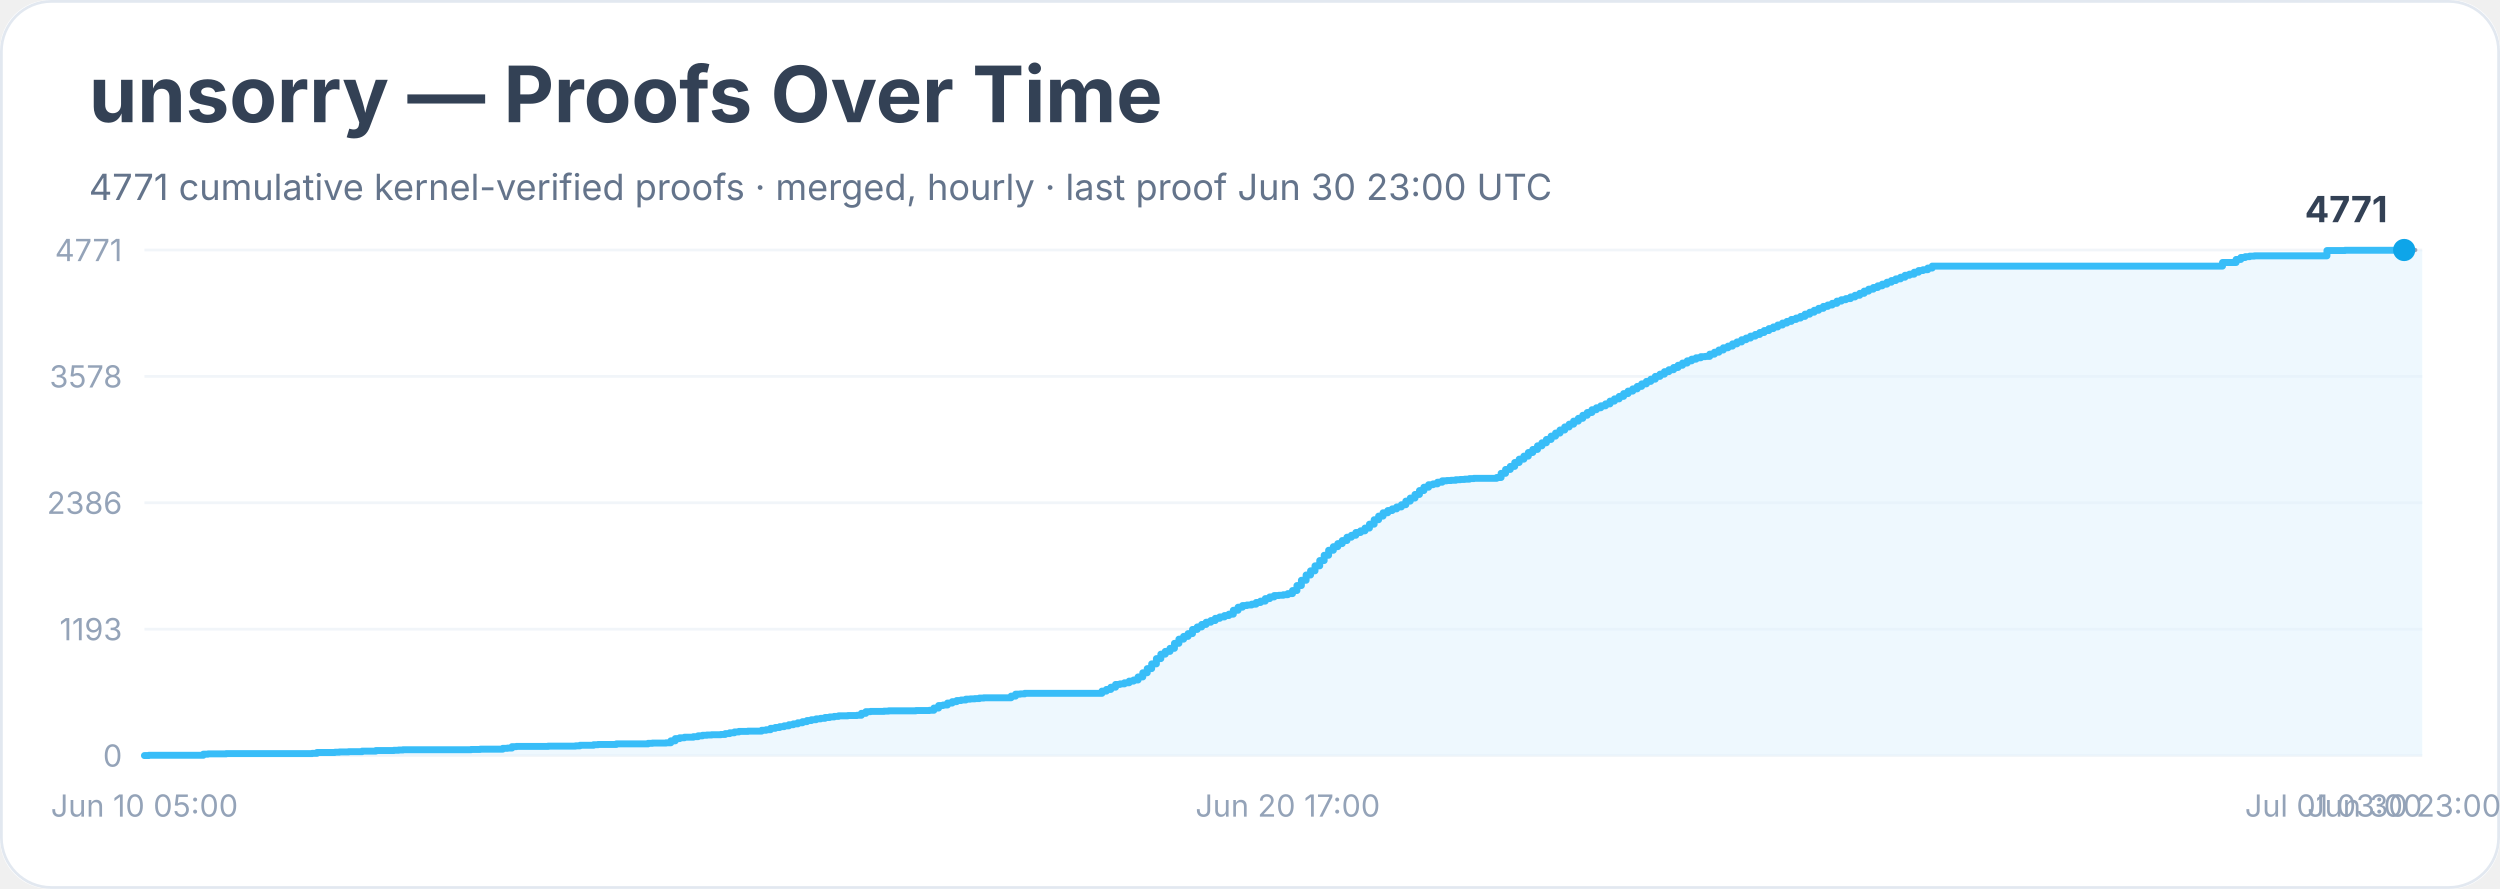
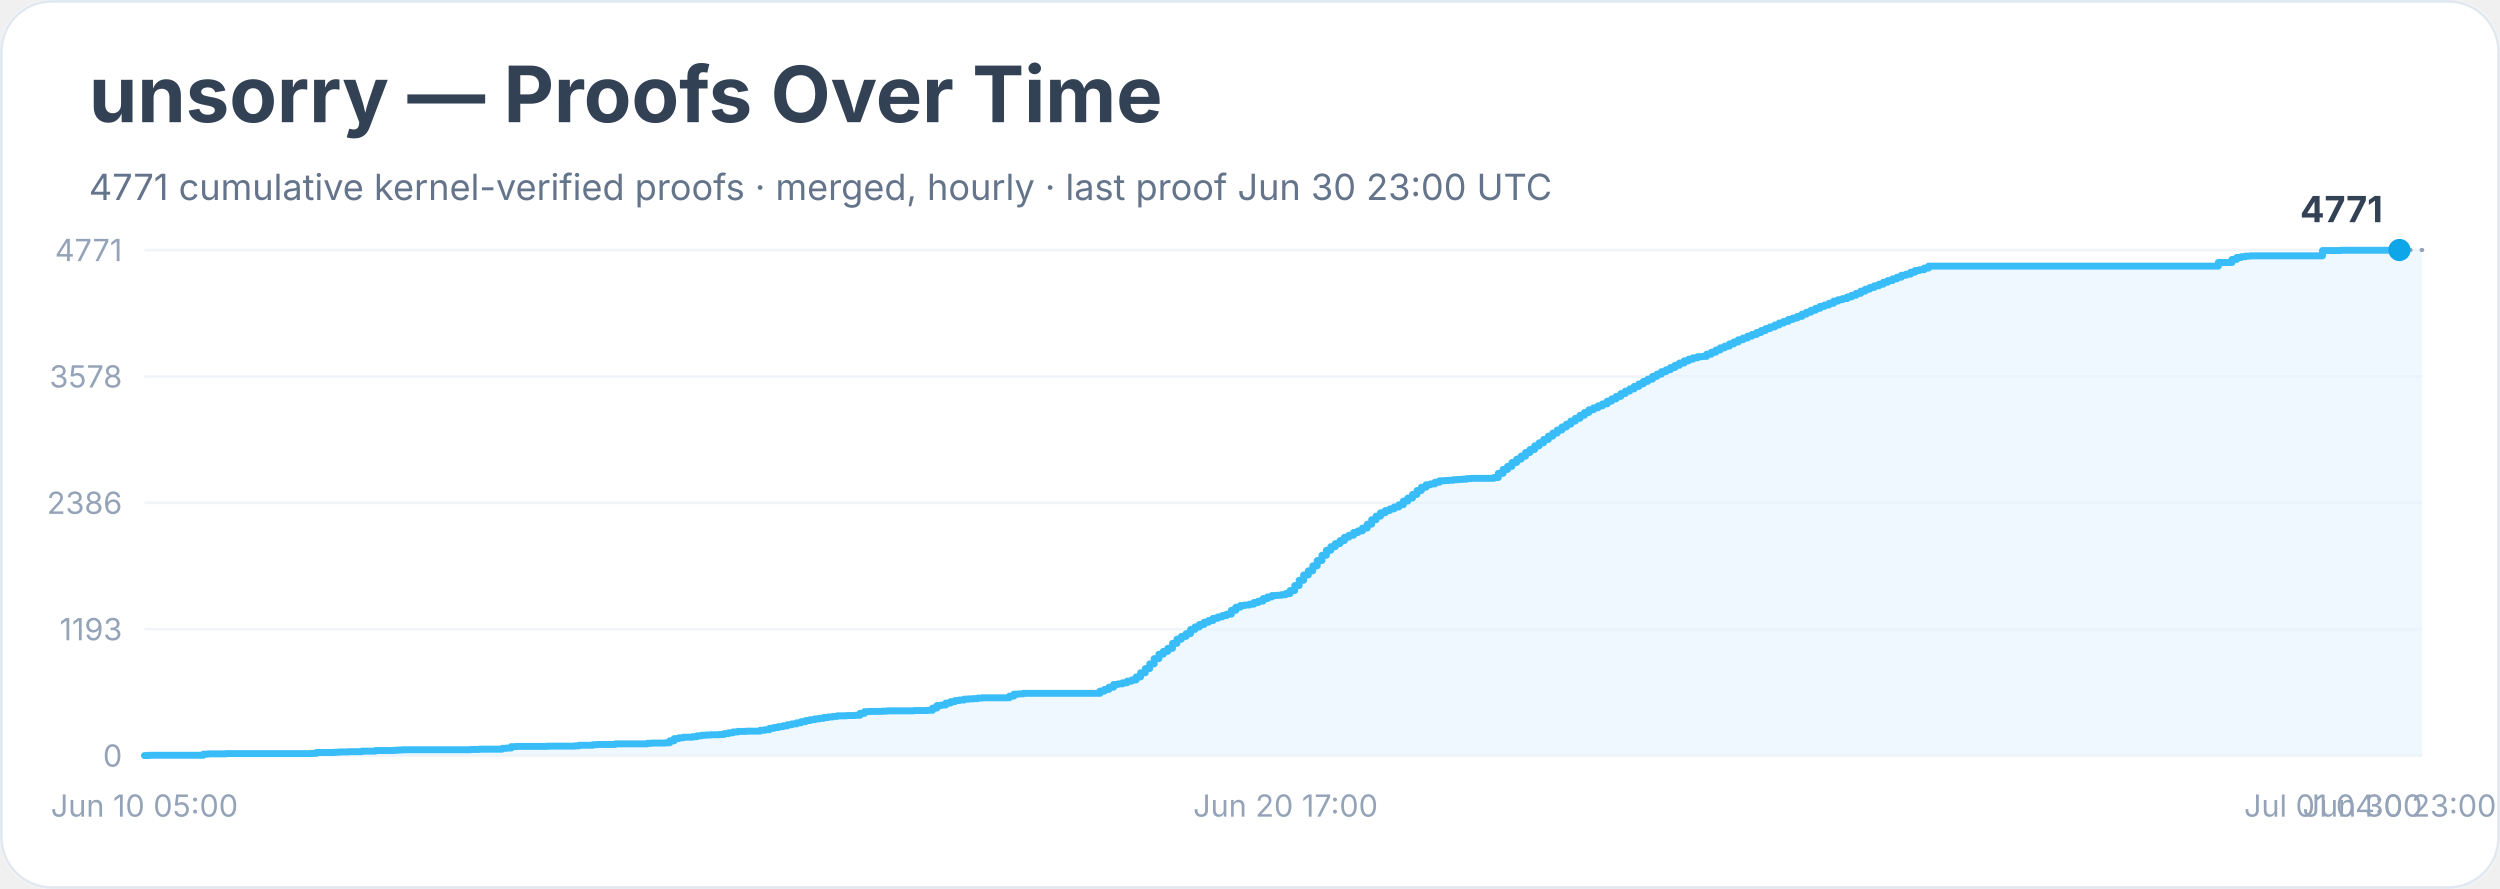
<svg xmlns="http://www.w3.org/2000/svg" width="900" height="320" viewBox="0 0 900 320" role="img" aria-labelledby="title desc">
  <rect width="900" height="100%" rx="18" fill="#ffffff" />
  <rect x="0.5" y="0.5" width="899" height="319" rx="18" fill="none" stroke="#e2e8f0" />
  <text x="32" y="44" font-family="Inter, system-ui, sans-serif" font-size="28" font-weight="700" fill="#334155">unsorry — Proofs Over Time</text>
  <text x="32" y="72" font-family="Inter, system-ui, sans-serif" font-size="13" fill="#64748b">4771 cumulative kernel-verified proofs · merged, hourly · last proof Jun 30 23:00 UTC</text>
  <line x1="52" y1="272.0" x2="872" y2="272.0" stroke="#f1f5f9" />
  <text x="44" y="276.0" text-anchor="end" font-family="Inter, system-ui, sans-serif" font-size="11" fill="#94a3b8">0</text>
  <line x1="52" y1="226.5" x2="872" y2="226.5" stroke="#f1f5f9" />
  <text x="44" y="230.5" text-anchor="end" font-family="Inter, system-ui, sans-serif" font-size="11" fill="#94a3b8">1193</text>
  <line x1="52" y1="181.0" x2="872" y2="181.0" stroke="#f1f5f9" />
  <text x="44" y="185.0" text-anchor="end" font-family="Inter, system-ui, sans-serif" font-size="11" fill="#94a3b8">2386</text>
  <line x1="52" y1="135.5" x2="872" y2="135.5" stroke="#f1f5f9" />
  <text x="44" y="139.5" text-anchor="end" font-family="Inter, system-ui, sans-serif" font-size="11" fill="#94a3b8">3578</text>
  <line x1="52" y1="90.0" x2="872" y2="90.0" stroke="#f1f5f9" />
  <text x="44" y="94.0" text-anchor="end" font-family="Inter, system-ui, sans-serif" font-size="11" fill="#94a3b8">4771</text>
-   <polygon points="52.0,272.0 52.0,272.0 53.6,272.0 53.6,271.9 73.2,271.9 73.2,271.5 74.9,271.5 74.9,271.4 76.5,271.4 76.5,271.4 81.4,271.4 81.4,271.3 91.2,271.3 91.2,271.3 112.4,271.3 112.4,271.2 114.1,271.2 114.1,270.9 115.7,270.9 115.7,270.9 120.6,270.9 120.6,270.8 122.2,270.8 122.2,270.7 123.9,270.7 123.9,270.7 125.5,270.7 125.5,270.6 128.8,270.6 128.8,270.6 130.4,270.6 130.4,270.4 135.3,270.4 135.3,270.2 141.8,270.2 141.8,270.1 143.5,270.1 143.5,270.0 145.1,270.0 145.1,269.9 158.2,269.9 158.2,269.9 161.4,269.9 161.4,269.9 169.6,269.9 169.6,269.8 171.2,269.8 171.2,269.8 172.9,269.8 172.9,269.7 179.4,269.7 179.4,269.7 181.0,269.7 181.0,269.4 182.7,269.4 182.7,269.3 184.3,269.3 184.3,268.8 185.9,268.8 185.9,268.7 197.4,268.7 197.4,268.6 202.3,268.6 202.3,268.6 205.5,268.6 205.5,268.6 207.2,268.6 207.2,268.5 208.8,268.5 208.8,268.3 210.4,268.3 210.4,268.3 212.1,268.3 212.1,268.3 213.7,268.3 213.7,268.1 215.3,268.1 215.3,268.0 221.9,268.0 221.9,267.8 225.1,267.8 225.1,267.8 231.7,267.8 231.7,267.8 233.3,267.8 233.3,267.6 234.9,267.6 234.9,267.5 236.6,267.5 236.6,267.5 239.8,267.5 239.8,267.4 241.5,267.4 241.5,266.7 243.1,266.7 243.1,265.9 244.7,265.9 244.7,265.6 246.4,265.6 246.4,265.4 248.0,265.4 248.0,265.4 249.6,265.4 249.6,265.2 251.3,265.2 251.3,264.9 252.9,264.9 252.9,264.7 254.5,264.7 254.5,264.6 256.2,264.6 256.2,264.5 259.5,264.5 259.5,264.4 261.1,264.4 261.1,264.1 262.7,264.1 262.7,263.8 264.4,263.8 264.4,263.5 266.0,263.5 266.0,263.3 269.3,263.3 269.3,263.2 272.5,263.2 272.5,263.2 274.2,263.2 274.2,262.9 275.8,262.9 275.8,262.7 277.4,262.7 277.4,262.2 279.1,262.2 279.1,261.9 280.7,261.9 280.7,261.6 282.3,261.6 282.3,261.3 284.0,261.3 284.0,260.9 285.6,260.9 285.6,260.6 287.2,260.6 287.2,260.2 288.9,260.2 288.9,259.8 290.5,259.8 290.5,259.4 292.1,259.4 292.1,259.1 293.8,259.1 293.8,258.8 295.4,258.8 295.4,258.6 297.0,258.6 297.0,258.3 298.7,258.3 298.7,258.1 300.3,258.1 300.3,257.9 301.9,257.9 301.9,257.7 303.6,257.7 303.6,257.7 305.2,257.7 305.2,257.6 308.5,257.6 308.5,257.5 310.1,257.5 310.1,256.8 311.7,256.8 311.7,256.2 313.4,256.2 313.4,256.1 315.0,256.1 315.0,256.1 318.3,256.1 318.3,256.0 319.9,256.0 319.9,255.9 326.4,255.9 326.4,255.9 329.7,255.9 329.7,255.8 334.6,255.8 334.6,255.7 336.2,255.7 336.2,254.9 337.9,254.9 337.9,254.0 339.5,254.0 339.5,253.8 341.1,253.8 341.1,253.1 342.8,253.1 342.8,252.6 344.4,252.6 344.4,252.2 346.0,252.2 346.0,252.0 347.7,252.0 347.7,251.7 349.3,251.7 349.3,251.6 350.9,251.6 350.9,251.5 352.6,251.5 352.6,251.3 354.2,251.3 354.2,251.2 364.0,251.2 364.0,250.6 365.6,250.6 365.6,249.9 367.3,249.9 367.3,249.8 368.9,249.8 368.9,249.6 370.5,249.6 370.5,249.6 382.0,249.6 382.0,249.6 396.7,249.6 396.7,248.8 398.3,248.8 398.3,248.2 399.9,248.2 399.9,247.4 401.6,247.4 401.6,246.4 403.2,246.4 403.2,246.2 404.8,246.2 404.8,245.8 406.5,245.8 406.5,245.2 408.1,245.2 408.1,244.8 409.7,244.8 409.7,243.7 411.4,243.7 411.4,242.2 413.0,242.2 413.0,240.7 414.6,240.7 414.6,239.0 416.3,239.0 416.3,237.1 417.9,237.1 417.9,235.5 419.5,235.5 419.5,234.5 421.2,234.5 421.2,233.4 422.8,233.4 422.8,231.6 424.4,231.6 424.4,230.1 426.1,230.1 426.1,229.1 427.7,229.1 427.7,228.1 429.3,228.1 429.3,226.6 431.0,226.6 431.0,225.7 432.6,225.7 432.6,224.8 434.2,224.8 434.2,224.0 435.9,224.0 435.9,223.4 437.5,223.4 437.5,222.6 439.1,222.6 439.1,222.1 440.8,222.1 440.8,221.6 442.4,221.6 442.4,221.1 444.0,221.1 444.0,219.7 445.7,219.7 445.7,218.6 447.3,218.6 447.3,218.0 448.9,218.0 448.9,217.8 450.6,217.8 450.6,217.5 452.2,217.5 452.2,216.9 453.8,216.9 453.8,216.4 455.5,216.4 455.5,215.5 457.1,215.5 457.1,214.9 458.7,214.9 458.7,214.4 460.4,214.4 460.4,214.3 462.0,214.3 462.0,214.1 463.6,214.1 463.6,213.7 465.3,213.7 465.3,212.6 466.9,212.6 466.9,210.8 468.5,210.8 468.5,208.9 470.2,208.9 470.2,207.0 471.8,207.0 471.8,205.5 473.4,205.5 473.4,203.7 475.1,203.7 475.1,201.8 476.7,201.8 476.7,199.9 478.3,199.9 478.3,198.1 480.0,198.1 480.0,196.8 481.6,196.8 481.6,195.7 483.2,195.7 483.2,194.6 484.9,194.6 484.9,193.4 486.5,193.4 486.5,192.7 488.1,192.7 488.1,191.7 489.8,191.7 489.8,191.1 491.4,191.1 491.4,190.1 493.0,190.1 493.0,188.7 494.7,188.7 494.7,187.1 496.3,187.1 496.3,185.8 497.9,185.8 497.9,184.6 499.6,184.6 499.6,183.8 501.2,183.8 501.2,183.2 502.8,183.2 502.8,182.5 504.5,182.5 504.5,181.7 506.1,181.7 506.1,180.4 507.7,180.4 507.7,179.3 509.4,179.3 509.4,178.0 511.0,178.0 511.0,176.6 512.6,176.6 512.6,175.4 514.3,175.4 514.3,174.5 515.9,174.5 515.9,174.2 517.5,174.2 517.5,173.6 519.2,173.6 519.2,173.1 520.8,173.1 520.8,173.0 522.4,173.0 522.4,172.9 524.1,172.9 524.1,172.7 525.7,172.7 525.7,172.6 527.3,172.6 527.3,172.5 529.0,172.5 529.0,172.3 530.6,172.3 530.6,172.2 535.5,172.2 535.5,172.2 537.1,172.2 537.1,172.2 538.8,172.2 538.8,171.9 540.4,171.9 540.4,170.4 542.0,170.4 542.0,169.0 543.7,169.0 543.7,167.9 545.3,167.9 545.3,166.5 546.9,166.5 546.9,165.3 548.6,165.3 548.6,164.2 550.2,164.2 550.2,162.9 551.8,162.9 551.8,161.8 553.5,161.8 553.5,160.5 555.1,160.5 555.1,159.4 556.7,159.4 556.7,158.2 558.4,158.2 558.4,157.0 560.0,157.0 560.0,155.9 561.6,155.9 561.6,154.8 563.3,154.8 563.3,153.7 564.9,153.7 564.9,152.7 566.5,152.7 566.5,151.6 568.2,151.6 568.2,150.6 569.8,150.6 569.8,149.5 571.4,149.5 571.4,148.5 573.1,148.5 573.1,147.5 574.7,147.5 574.7,146.8 576.3,146.8 576.3,146.1 578.0,146.1 578.0,145.4 579.6,145.4 579.6,144.4 581.2,144.4 581.2,143.6 582.9,143.6 582.9,142.7 584.5,142.7 584.5,141.7 586.1,141.7 586.1,140.8 587.8,140.8 587.8,140.0 589.4,140.0 589.4,139.1 591.0,139.1 591.0,138.2 592.7,138.2 592.7,137.3 594.3,137.3 594.3,136.5 595.9,136.5 595.9,135.5 597.6,135.5 597.6,134.7 599.2,134.7 599.2,133.8 600.8,133.8 600.8,133.1 602.5,133.1 602.5,132.3 604.1,132.3 604.1,131.5 605.7,131.5 605.7,130.7 607.4,130.7 607.4,129.9 609.0,129.9 609.0,129.3 610.6,129.3 610.6,128.8 612.3,128.8 612.3,128.4 613.9,128.4 613.9,128.3 615.5,128.3 615.5,127.5 617.2,127.5 617.2,126.8 618.8,126.8 618.8,126.0 620.4,126.0 620.4,125.2 622.1,125.2 622.1,124.6 623.7,124.6 623.7,123.8 625.3,123.8 625.3,123.1 627.0,123.1 627.0,122.3 628.6,122.3 628.6,121.7 630.2,121.7 630.2,121.0 631.9,121.0 631.9,120.4 633.5,120.4 633.5,119.7 635.1,119.7 635.1,119.0 636.8,119.0 636.8,118.3 638.4,118.3 638.4,117.7 640.0,117.7 640.0,117.0 641.7,117.0 641.7,116.3 643.3,116.3 643.3,115.7 644.9,115.7 644.9,115.0 646.6,115.0 646.6,114.5 648.2,114.5 648.2,113.9 649.8,113.9 649.8,113.1 651.5,113.1 651.5,112.4 653.1,112.4 653.1,111.7 654.7,111.7 654.7,111.0 656.4,111.0 656.4,110.3 658.0,110.3 658.0,109.8 659.6,109.8 659.6,109.2 661.3,109.2 661.3,108.4 662.9,108.4 662.9,107.9 664.5,107.9 664.5,107.5 666.2,107.5 666.2,106.9 667.8,106.9 667.8,106.3 669.5,106.3 669.5,105.6 671.1,105.6 671.1,104.8 672.7,104.8 672.7,104.1 674.4,104.1 674.4,103.5 676.0,103.5 676.0,102.9 677.6,102.9 677.6,102.3 679.3,102.3 679.3,101.6 680.9,101.6 680.9,101.0 682.5,101.0 682.5,100.4 684.2,100.4 684.2,99.8 685.8,99.8 685.8,99.1 687.4,99.1 687.4,98.7 689.1,98.7 689.1,98.0 690.7,98.0 690.7,97.4 692.3,97.4 692.3,97.1 694.0,97.1 694.0,96.5 695.6,96.5 695.6,95.8 800.1,95.8 800.1,94.5 805.0,94.5 805.0,93.4 806.7,93.4 806.7,92.7 808.3,92.7 808.3,92.4 809.9,92.4 809.9,92.2 811.6,92.2 811.6,92.1 837.7,92.1 837.7,90.2 841.0,90.2 841.0,90.2 844.2,90.2 844.2,90.1 862.2,90.1 862.2,90.0 865.5,90.0 865.5,90.0 872.0,90.0 872.0,272.0" fill="#e0f2fe" opacity="0.55" />
-   <polyline points="52.0,272.0 53.6,272.0 53.6,271.9 73.2,271.9 73.2,271.5 74.9,271.5 74.9,271.4 76.5,271.4 76.5,271.4 81.4,271.4 81.4,271.3 91.2,271.3 91.2,271.3 112.4,271.3 112.4,271.2 114.1,271.2 114.1,270.9 115.7,270.9 115.7,270.9 120.6,270.9 120.6,270.8 122.2,270.8 122.2,270.7 123.9,270.7 123.9,270.7 125.5,270.7 125.5,270.6 128.8,270.6 128.8,270.6 130.4,270.6 130.4,270.4 135.3,270.4 135.3,270.2 141.8,270.2 141.8,270.1 143.5,270.1 143.5,270.0 145.1,270.0 145.1,269.9 158.2,269.9 158.2,269.9 161.4,269.9 161.4,269.9 169.6,269.9 169.6,269.8 171.2,269.8 171.2,269.8 172.9,269.8 172.9,269.7 179.4,269.7 179.4,269.7 181.0,269.7 181.0,269.4 182.7,269.4 182.7,269.3 184.3,269.3 184.3,268.8 185.9,268.8 185.9,268.7 197.4,268.7 197.4,268.6 202.3,268.6 202.3,268.6 205.5,268.6 205.5,268.6 207.2,268.6 207.2,268.5 208.8,268.5 208.8,268.3 210.4,268.3 210.4,268.3 212.1,268.3 212.1,268.3 213.7,268.3 213.7,268.1 215.3,268.1 215.3,268.0 221.9,268.0 221.9,267.8 225.1,267.8 225.1,267.8 231.7,267.8 231.7,267.8 233.3,267.8 233.3,267.6 234.9,267.6 234.9,267.5 236.6,267.5 236.6,267.5 239.8,267.5 239.8,267.4 241.5,267.4 241.5,266.7 243.1,266.7 243.1,265.9 244.7,265.9 244.7,265.6 246.4,265.6 246.4,265.4 248.0,265.4 248.0,265.4 249.6,265.4 249.6,265.2 251.3,265.2 251.3,264.9 252.9,264.9 252.9,264.7 254.5,264.7 254.5,264.6 256.2,264.6 256.2,264.5 259.5,264.5 259.5,264.4 261.1,264.4 261.1,264.1 262.7,264.1 262.7,263.8 264.4,263.8 264.4,263.5 266.0,263.5 266.0,263.3 269.3,263.3 269.3,263.2 272.5,263.2 272.5,263.2 274.2,263.2 274.2,262.9 275.8,262.9 275.8,262.7 277.4,262.7 277.4,262.2 279.1,262.2 279.1,261.9 280.7,261.9 280.7,261.6 282.3,261.6 282.3,261.3 284.0,261.3 284.0,260.9 285.6,260.9 285.6,260.6 287.2,260.6 287.2,260.2 288.9,260.2 288.9,259.8 290.5,259.8 290.5,259.4 292.1,259.4 292.1,259.1 293.8,259.1 293.8,258.8 295.4,258.8 295.4,258.6 297.0,258.6 297.0,258.3 298.7,258.3 298.7,258.1 300.3,258.1 300.3,257.9 301.9,257.9 301.9,257.7 303.6,257.7 303.6,257.7 305.2,257.7 305.2,257.6 308.5,257.6 308.5,257.5 310.1,257.5 310.1,256.8 311.7,256.8 311.7,256.2 313.4,256.2 313.4,256.1 315.0,256.1 315.0,256.1 318.3,256.1 318.3,256.0 319.9,256.0 319.9,255.9 326.4,255.9 326.4,255.9 329.7,255.9 329.7,255.8 334.6,255.8 334.6,255.7 336.2,255.7 336.2,254.9 337.9,254.9 337.9,254.0 339.5,254.0 339.5,253.8 341.1,253.8 341.1,253.1 342.8,253.1 342.8,252.6 344.4,252.6 344.4,252.2 346.0,252.2 346.0,252.0 347.7,252.0 347.7,251.7 349.3,251.7 349.3,251.6 350.9,251.6 350.9,251.5 352.6,251.5 352.6,251.3 354.2,251.3 354.2,251.2 364.0,251.2 364.0,250.6 365.6,250.6 365.6,249.9 367.3,249.9 367.3,249.8 368.9,249.8 368.9,249.6 370.5,249.6 370.5,249.6 382.0,249.6 382.0,249.6 396.7,249.6 396.7,248.8 398.3,248.8 398.3,248.2 399.9,248.2 399.9,247.4 401.6,247.4 401.6,246.4 403.2,246.4 403.2,246.2 404.8,246.2 404.8,245.8 406.5,245.8 406.5,245.2 408.1,245.2 408.1,244.8 409.7,244.8 409.7,243.7 411.4,243.7 411.4,242.2 413.0,242.2 413.0,240.7 414.6,240.7 414.6,239.0 416.3,239.0 416.3,237.1 417.9,237.1 417.9,235.5 419.5,235.5 419.5,234.5 421.2,234.5 421.2,233.4 422.8,233.4 422.8,231.6 424.4,231.6 424.4,230.1 426.1,230.1 426.1,229.1 427.7,229.1 427.7,228.1 429.3,228.1 429.3,226.6 431.0,226.6 431.0,225.7 432.6,225.7 432.6,224.8 434.2,224.8 434.2,224.0 435.9,224.0 435.9,223.4 437.5,223.4 437.5,222.6 439.1,222.6 439.1,222.1 440.8,222.1 440.8,221.6 442.4,221.6 442.4,221.1 444.0,221.1 444.0,219.7 445.7,219.7 445.7,218.6 447.3,218.6 447.3,218.0 448.9,218.0 448.9,217.8 450.6,217.8 450.6,217.5 452.2,217.5 452.2,216.9 453.8,216.9 453.8,216.4 455.5,216.4 455.5,215.5 457.1,215.5 457.1,214.9 458.7,214.9 458.7,214.4 460.4,214.4 460.4,214.3 462.0,214.3 462.0,214.1 463.6,214.1 463.6,213.7 465.3,213.7 465.3,212.6 466.9,212.6 466.9,210.8 468.5,210.8 468.5,208.9 470.2,208.9 470.2,207.0 471.8,207.0 471.8,205.5 473.4,205.5 473.4,203.7 475.1,203.7 475.1,201.8 476.7,201.8 476.7,199.9 478.3,199.9 478.3,198.1 480.0,198.1 480.0,196.8 481.6,196.8 481.6,195.7 483.2,195.7 483.2,194.6 484.9,194.6 484.9,193.4 486.5,193.4 486.5,192.7 488.1,192.7 488.1,191.7 489.8,191.7 489.8,191.1 491.4,191.1 491.4,190.1 493.0,190.1 493.0,188.7 494.7,188.7 494.7,187.1 496.3,187.1 496.3,185.8 497.9,185.8 497.9,184.6 499.6,184.6 499.6,183.8 501.2,183.8 501.2,183.2 502.8,183.2 502.8,182.5 504.5,182.5 504.5,181.7 506.1,181.7 506.1,180.4 507.7,180.4 507.7,179.3 509.4,179.3 509.4,178.0 511.0,178.0 511.0,176.6 512.6,176.6 512.6,175.4 514.3,175.4 514.3,174.5 515.9,174.5 515.9,174.2 517.5,174.2 517.5,173.6 519.2,173.6 519.2,173.1 520.8,173.1 520.8,173.0 522.4,173.0 522.4,172.9 524.1,172.9 524.1,172.7 525.7,172.7 525.7,172.6 527.3,172.6 527.3,172.5 529.0,172.5 529.0,172.3 530.6,172.3 530.6,172.2 535.5,172.2 535.5,172.2 537.1,172.2 537.1,172.2 538.8,172.2 538.8,171.9 540.4,171.9 540.4,170.4 542.0,170.4 542.0,169.0 543.7,169.0 543.7,167.9 545.3,167.9 545.3,166.5 546.9,166.5 546.9,165.3 548.6,165.3 548.6,164.2 550.2,164.2 550.2,162.9 551.8,162.9 551.8,161.8 553.5,161.8 553.5,160.5 555.1,160.5 555.1,159.4 556.7,159.4 556.7,158.2 558.4,158.2 558.4,157.0 560.0,157.0 560.0,155.9 561.6,155.9 561.6,154.8 563.3,154.8 563.3,153.7 564.9,153.7 564.9,152.7 566.5,152.7 566.5,151.6 568.2,151.6 568.2,150.6 569.8,150.6 569.8,149.5 571.4,149.5 571.4,148.5 573.1,148.5 573.1,147.5 574.7,147.5 574.7,146.8 576.3,146.8 576.3,146.1 578.0,146.1 578.0,145.4 579.6,145.4 579.6,144.4 581.2,144.4 581.2,143.6 582.9,143.6 582.9,142.7 584.5,142.7 584.5,141.7 586.1,141.7 586.1,140.8 587.8,140.8 587.8,140.0 589.4,140.0 589.4,139.1 591.0,139.1 591.0,138.2 592.7,138.2 592.7,137.3 594.3,137.3 594.3,136.5 595.9,136.5 595.9,135.5 597.6,135.5 597.6,134.7 599.2,134.7 599.2,133.8 600.8,133.8 600.8,133.1 602.5,133.1 602.5,132.3 604.1,132.3 604.1,131.5 605.7,131.5 605.7,130.7 607.4,130.7 607.4,129.9 609.0,129.9 609.0,129.3 610.6,129.3 610.6,128.8 612.3,128.8 612.3,128.4 613.9,128.4 613.9,128.3 615.5,128.3 615.5,127.5 617.2,127.5 617.2,126.8 618.8,126.8 618.8,126.0 620.4,126.0 620.4,125.2 622.1,125.2 622.1,124.6 623.7,124.6 623.7,123.8 625.3,123.8 625.3,123.1 627.0,123.1 627.0,122.3 628.6,122.3 628.6,121.7 630.2,121.7 630.2,121.0 631.9,121.0 631.9,120.4 633.5,120.4 633.5,119.7 635.1,119.7 635.1,119.0 636.8,119.0 636.8,118.3 638.4,118.3 638.4,117.7 640.0,117.7 640.0,117.0 641.7,117.0 641.7,116.3 643.3,116.3 643.3,115.7 644.9,115.7 644.9,115.0 646.6,115.0 646.6,114.5 648.2,114.5 648.2,113.9 649.8,113.9 649.8,113.1 651.5,113.1 651.5,112.4 653.1,112.4 653.1,111.7 654.7,111.7 654.7,111.0 656.4,111.0 656.4,110.3 658.0,110.3 658.0,109.8 659.6,109.8 659.6,109.2 661.3,109.2 661.3,108.4 662.9,108.4 662.9,107.9 664.5,107.9 664.5,107.5 666.2,107.5 666.2,106.9 667.8,106.9 667.8,106.3 669.5,106.3 669.5,105.6 671.1,105.6 671.1,104.8 672.7,104.8 672.7,104.1 674.4,104.1 674.4,103.5 676.0,103.5 676.0,102.9 677.6,102.9 677.6,102.3 679.3,102.3 679.3,101.6 680.9,101.6 680.9,101.0 682.5,101.0 682.5,100.4 684.2,100.4 684.2,99.8 685.8,99.8 685.8,99.1 687.4,99.1 687.4,98.7 689.1,98.7 689.1,98.0 690.7,98.0 690.7,97.4 692.3,97.4 692.3,97.1 694.0,97.1 694.0,96.5 695.6,96.5 695.6,95.8 800.1,95.8 800.1,94.5 805.0,94.5 805.0,93.4 806.7,93.4 806.7,92.7 808.3,92.7 808.3,92.4 809.9,92.4 809.9,92.2 811.6,92.2 811.6,92.1 837.7,92.1 837.7,90.2 841.0,90.2 841.0,90.2 844.2,90.2 844.2,90.1 862.2,90.1 862.2,90.0 865.5,90.0 865.5,90.0" fill="none" stroke="#38bdf8" stroke-width="2.5" stroke-linejoin="round" stroke-linecap="round" />
-   <polyline points="865.5,90.0 872.0,90.0" fill="none" stroke="#94a3b8" stroke-width="1.5" stroke-dasharray="4 4" stroke-linecap="round" />
-   <circle cx="865.5" cy="90.0" r="4" fill="#0ea5e9" />
-   <text x="859.5" y="80.0" text-anchor="end" font-family="Inter, system-ui, sans-serif" font-size="13" font-weight="700" fill="#334155">4771</text>
+   <polygon points="52.0,272.0 52.0,272.0 53.6,272.0 53.6,271.9 73.2,271.9 73.2,271.5 74.8,271.5 74.8,271.4 76.5,271.4 76.5,271.4 81.3,271.4 81.3,271.3 91.1,271.3 91.1,271.3 112.3,271.3 112.3,271.2 113.9,271.2 113.9,270.9 115.6,270.9 115.6,270.9 120.5,270.9 120.5,270.8 122.1,270.8 122.1,270.7 123.7,270.7 123.7,270.7 125.4,270.7 125.4,270.6 128.6,270.6 128.6,270.6 130.3,270.6 130.3,270.4 135.1,270.4 135.1,270.2 141.7,270.2 141.7,270.1 143.3,270.1 143.3,270.0 144.9,270.0 144.9,269.9 158.0,269.9 158.0,269.9 161.2,269.9 161.2,269.9 169.4,269.9 169.4,269.8 171.0,269.8 171.0,269.8 172.6,269.8 172.6,269.7 179.2,269.7 179.2,269.7 180.8,269.7 180.8,269.4 182.4,269.4 182.4,269.3 184.0,269.3 184.0,268.8 185.7,268.8 185.7,268.7 197.1,268.7 197.1,268.6 202.0,268.6 202.0,268.6 205.2,268.6 205.2,268.6 206.9,268.6 206.9,268.5 208.5,268.5 208.5,268.3 210.1,268.3 210.1,268.3 211.8,268.3 211.8,268.3 213.4,268.3 213.4,268.1 215.0,268.1 215.0,268.0 221.5,268.0 221.5,267.8 224.8,267.8 224.8,267.8 231.3,267.8 231.3,267.8 233.0,267.8 233.0,267.6 234.6,267.6 234.6,267.5 236.2,267.5 236.2,267.5 239.5,267.5 239.5,267.4 241.1,267.4 241.1,266.7 242.7,266.7 242.7,265.9 244.4,265.9 244.4,265.6 246.0,265.6 246.0,265.4 247.6,265.4 247.6,265.4 249.3,265.4 249.3,265.2 250.9,265.2 250.9,264.9 252.5,264.9 252.5,264.7 254.1,264.7 254.1,264.6 255.8,264.6 255.8,264.5 259.0,264.5 259.0,264.4 260.7,264.4 260.7,264.1 262.3,264.1 262.3,263.8 263.9,263.8 263.9,263.5 265.6,263.5 265.6,263.3 268.8,263.3 268.8,263.2 272.1,263.2 272.1,263.2 273.7,263.2 273.7,262.9 275.3,262.9 275.3,262.7 277.0,262.7 277.0,262.2 278.6,262.2 278.6,261.9 280.2,261.9 280.2,261.6 281.9,261.6 281.9,261.3 283.5,261.3 283.5,260.9 285.1,260.9 285.1,260.6 286.8,260.6 286.8,260.2 288.4,260.2 288.4,259.8 290.0,259.8 290.0,259.4 291.6,259.4 291.6,259.1 293.3,259.1 293.3,258.8 294.9,258.8 294.9,258.6 296.5,258.6 296.5,258.3 298.2,258.3 298.2,258.1 299.8,258.1 299.8,257.9 301.4,257.9 301.4,257.7 303.1,257.7 303.1,257.7 304.7,257.7 304.7,257.6 307.9,257.6 307.9,257.5 309.6,257.5 309.6,256.8 311.2,256.8 311.2,256.2 312.8,256.2 312.8,256.1 314.5,256.1 314.5,256.1 317.7,256.1 317.7,256.0 319.4,256.0 319.4,255.9 325.9,255.9 325.9,255.9 329.1,255.9 329.1,255.8 334.0,255.8 334.0,255.7 335.7,255.7 335.7,254.9 337.3,254.9 337.3,254.0 338.9,254.0 338.9,253.8 340.5,253.8 340.5,253.1 342.2,253.1 342.2,252.6 343.8,252.6 343.8,252.2 345.4,252.2 345.4,252.0 347.1,252.0 347.1,251.7 348.7,251.7 348.7,251.6 350.3,251.6 350.3,251.5 352.0,251.5 352.0,251.3 353.6,251.3 353.6,251.2 363.4,251.2 363.4,250.6 365.0,250.6 365.0,249.9 366.6,249.9 366.6,249.8 368.3,249.8 368.3,249.6 369.9,249.6 369.9,249.6 381.3,249.6 381.3,249.6 396.0,249.6 396.0,248.8 397.6,248.8 397.6,248.2 399.2,248.2 399.2,247.4 400.9,247.4 400.9,246.4 402.5,246.4 402.5,246.2 404.1,246.2 404.1,245.8 405.8,245.8 405.8,245.2 407.4,245.2 407.4,244.8 409.0,244.8 409.0,243.7 410.6,243.7 410.6,242.2 412.3,242.2 412.3,240.7 413.9,240.7 413.9,239.0 415.5,239.0 415.5,237.1 417.2,237.1 417.2,235.5 418.8,235.5 418.8,234.5 420.4,234.5 420.4,233.4 422.1,233.4 422.1,231.6 423.7,231.6 423.7,230.1 425.3,230.1 425.3,229.1 427.0,229.1 427.0,228.1 428.6,228.1 428.6,226.6 430.2,226.6 430.2,225.7 431.8,225.7 431.8,224.8 433.5,224.8 433.5,224.0 435.1,224.0 435.1,223.4 436.7,223.4 436.7,222.6 438.4,222.6 438.4,222.1 440.0,222.1 440.0,221.6 441.6,221.6 441.6,221.1 443.3,221.1 443.3,219.7 444.9,219.7 444.9,218.6 446.5,218.6 446.5,218.0 448.1,218.0 448.1,217.8 449.8,217.8 449.8,217.5 451.4,217.5 451.4,216.9 453.0,216.9 453.0,216.4 454.7,216.4 454.7,215.5 456.3,215.5 456.3,214.9 457.9,214.9 457.9,214.4 459.6,214.4 459.6,214.3 461.2,214.3 461.2,214.1 462.8,214.1 462.8,213.7 464.4,213.7 464.4,212.6 466.1,212.6 466.1,210.8 467.7,210.8 467.7,208.9 469.3,208.9 469.3,207.0 471.0,207.0 471.0,205.5 472.6,205.5 472.6,203.7 474.2,203.7 474.2,201.8 475.9,201.8 475.9,199.9 477.5,199.9 477.5,198.1 479.1,198.1 479.1,196.8 480.7,196.8 480.7,195.7 482.4,195.7 482.4,194.6 484.0,194.6 484.0,193.4 485.6,193.4 485.6,192.7 487.3,192.7 487.3,191.7 488.9,191.7 488.9,191.1 490.5,191.1 490.5,190.1 492.2,190.1 492.2,188.7 493.8,188.7 493.8,187.1 495.4,187.1 495.4,185.8 497.0,185.8 497.0,184.6 498.7,184.6 498.7,183.8 500.3,183.8 500.3,183.2 501.9,183.2 501.9,182.5 503.6,182.5 503.6,181.7 505.2,181.7 505.2,180.4 506.8,180.4 506.8,179.3 508.5,179.3 508.5,178.0 510.1,178.0 510.1,176.6 511.7,176.6 511.7,175.4 513.4,175.4 513.4,174.5 515.0,174.5 515.0,174.2 516.6,174.2 516.6,173.6 518.2,173.6 518.2,173.1 519.9,173.1 519.9,173.0 521.5,173.0 521.5,172.9 523.1,172.9 523.1,172.7 524.8,172.7 524.8,172.6 526.4,172.6 526.4,172.5 528.0,172.5 528.0,172.3 529.7,172.3 529.7,172.2 534.5,172.2 534.5,172.2 536.2,172.2 536.2,172.2 537.8,172.2 537.8,171.9 539.4,171.9 539.4,170.4 541.1,170.4 541.1,169.0 542.7,169.0 542.7,167.9 544.3,167.9 544.3,166.5 546.0,166.5 546.0,165.3 547.6,165.3 547.6,164.2 549.2,164.2 549.2,162.9 550.8,162.9 550.8,161.8 552.5,161.8 552.5,160.5 554.1,160.5 554.1,159.4 555.7,159.4 555.7,158.2 557.4,158.2 557.4,157.0 559.0,157.0 559.0,155.9 560.6,155.9 560.6,154.8 562.3,154.8 562.3,153.7 563.9,153.7 563.9,152.7 565.5,152.7 565.5,151.6 567.1,151.6 567.1,150.6 568.8,150.6 568.8,149.5 570.4,149.5 570.4,148.5 572.0,148.5 572.0,147.5 573.7,147.5 573.7,146.8 575.3,146.8 575.3,146.1 576.9,146.1 576.9,145.4 578.6,145.4 578.6,144.4 580.2,144.4 580.2,143.6 581.8,143.6 581.8,142.7 583.5,142.7 583.5,141.7 585.1,141.7 585.1,140.8 586.7,140.8 586.7,140.0 588.3,140.0 588.3,139.1 590.0,139.1 590.0,138.2 591.6,138.2 591.6,137.3 593.2,137.3 593.2,136.5 594.9,136.5 594.9,135.5 596.5,135.5 596.5,134.7 598.1,134.7 598.1,133.8 599.8,133.8 599.8,133.1 601.4,133.1 601.4,132.3 603.0,132.3 603.0,131.5 604.6,131.5 604.6,130.7 606.3,130.7 606.3,129.9 607.9,129.9 607.9,129.3 609.5,129.3 609.5,128.8 611.2,128.8 611.2,128.4 612.8,128.4 612.8,128.3 614.4,128.3 614.4,127.5 616.1,127.5 616.1,126.8 617.7,126.8 617.7,126.0 619.3,126.0 619.3,125.2 620.9,125.2 620.9,124.6 622.6,124.6 622.6,123.8 624.2,123.8 624.2,123.1 625.8,123.1 625.8,122.3 627.5,122.3 627.5,121.7 629.1,121.7 629.1,121.0 630.7,121.0 630.7,120.4 632.4,120.4 632.4,119.7 634.0,119.7 634.0,119.0 635.6,119.0 635.6,118.3 637.2,118.3 637.2,117.7 638.9,117.7 638.9,117.0 640.5,117.0 640.5,116.3 642.1,116.3 642.1,115.7 643.8,115.7 643.8,115.0 645.4,115.0 645.4,114.5 647.0,114.5 647.0,113.9 648.7,113.9 648.7,113.1 650.3,113.1 650.3,112.4 651.9,112.4 651.9,111.7 653.6,111.7 653.6,111.0 655.2,111.0 655.2,110.3 656.8,110.3 656.8,109.8 658.4,109.8 658.4,109.2 660.1,109.2 660.1,108.4 661.7,108.4 661.7,107.9 663.3,107.9 663.3,107.5 665.0,107.5 665.0,106.9 666.6,106.9 666.6,106.3 668.2,106.3 668.2,105.6 669.9,105.6 669.9,104.8 671.5,104.8 671.5,104.1 673.1,104.1 673.1,103.5 674.7,103.5 674.7,102.9 676.4,102.9 676.4,102.3 678.0,102.3 678.0,101.6 679.6,101.6 679.6,101.0 681.3,101.0 681.3,100.4 682.9,100.4 682.9,99.8 684.5,99.8 684.5,99.1 686.2,99.1 686.2,98.7 687.8,98.7 687.8,98.0 689.4,98.0 689.4,97.4 691.0,97.4 691.0,97.1 692.7,97.1 692.7,96.5 694.3,96.5 694.3,95.8 798.6,95.8 798.6,94.5 803.5,94.5 803.5,93.4 805.2,93.4 805.2,92.7 806.8,92.7 806.8,92.4 808.4,92.4 808.4,92.2 810.1,92.2 810.1,92.1 836.1,92.1 836.1,90.2 839.4,90.2 839.4,90.2 842.7,90.2 842.7,90.1 860.6,90.1 860.6,90.0 863.8,90.0 863.8,90.0 872.0,90.0 872.0,272.0" fill="#e0f2fe" opacity="0.55" />
+   <polyline points="52.0,272.0 53.6,272.0 53.6,271.9 73.2,271.9 73.2,271.5 74.8,271.5 74.8,271.4 76.5,271.4 76.5,271.4 81.3,271.4 81.3,271.3 91.1,271.3 91.1,271.3 112.3,271.3 112.3,271.2 113.9,271.2 113.9,270.9 115.6,270.9 115.6,270.9 120.5,270.9 120.5,270.8 122.1,270.8 122.1,270.7 123.7,270.7 123.7,270.7 125.4,270.7 125.4,270.6 128.6,270.6 128.6,270.6 130.3,270.6 130.3,270.4 135.1,270.4 135.1,270.2 141.7,270.2 141.7,270.1 143.3,270.1 143.3,270.0 144.9,270.0 144.9,269.9 158.0,269.9 158.0,269.9 161.2,269.9 161.2,269.9 169.4,269.9 169.4,269.8 171.0,269.8 171.0,269.8 172.6,269.8 172.6,269.7 179.2,269.7 179.2,269.7 180.8,269.7 180.8,269.4 182.4,269.4 182.4,269.3 184.0,269.3 184.0,268.8 185.7,268.8 185.7,268.7 197.1,268.7 197.1,268.6 202.0,268.6 202.0,268.6 205.2,268.6 205.2,268.6 206.9,268.6 206.9,268.5 208.5,268.5 208.5,268.3 210.1,268.3 210.1,268.3 211.8,268.3 211.8,268.3 213.4,268.3 213.4,268.1 215.0,268.1 215.0,268.0 221.5,268.0 221.5,267.8 224.8,267.8 224.8,267.8 231.3,267.8 231.3,267.8 233.0,267.8 233.0,267.6 234.6,267.6 234.6,267.5 236.2,267.5 236.2,267.5 239.5,267.5 239.5,267.4 241.1,267.4 241.1,266.7 242.7,266.7 242.7,265.9 244.4,265.9 244.4,265.6 246.0,265.6 246.0,265.4 247.6,265.4 247.6,265.4 249.3,265.4 249.3,265.2 250.9,265.2 250.9,264.9 252.5,264.9 252.5,264.7 254.1,264.7 254.1,264.6 255.8,264.6 255.8,264.5 259.0,264.5 259.0,264.4 260.7,264.4 260.7,264.1 262.3,264.1 262.3,263.8 263.9,263.8 263.9,263.5 265.6,263.5 265.6,263.3 268.8,263.3 268.8,263.2 272.1,263.2 272.1,263.2 273.7,263.2 273.7,262.9 275.3,262.9 275.3,262.7 277.0,262.7 277.0,262.2 278.6,262.2 278.6,261.9 280.2,261.9 280.2,261.6 281.9,261.6 281.9,261.3 283.5,261.3 283.5,260.9 285.1,260.9 285.1,260.6 286.8,260.6 286.8,260.2 288.4,260.2 288.4,259.8 290.0,259.8 290.0,259.4 291.6,259.4 291.6,259.1 293.3,259.1 293.3,258.8 294.9,258.8 294.9,258.6 296.5,258.6 296.5,258.3 298.2,258.3 298.2,258.1 299.8,258.1 299.8,257.9 301.4,257.9 301.4,257.7 303.1,257.7 303.1,257.7 304.7,257.7 304.7,257.6 307.9,257.6 307.9,257.5 309.6,257.5 309.6,256.8 311.2,256.8 311.2,256.2 312.8,256.2 312.8,256.1 314.5,256.1 314.5,256.1 317.7,256.1 317.7,256.0 319.4,256.0 319.4,255.9 325.9,255.9 325.9,255.9 329.1,255.9 329.1,255.8 334.0,255.8 334.0,255.7 335.7,255.7 335.7,254.9 337.3,254.9 337.3,254.0 338.9,254.0 338.9,253.8 340.5,253.8 340.5,253.1 342.2,253.1 342.2,252.6 343.8,252.6 343.8,252.2 345.4,252.2 345.4,252.0 347.1,252.0 347.1,251.7 348.7,251.7 348.7,251.6 350.3,251.6 350.3,251.5 352.0,251.5 352.0,251.3 353.6,251.3 353.6,251.2 363.4,251.2 363.4,250.6 365.0,250.6 365.0,249.9 366.6,249.9 366.6,249.8 368.3,249.8 368.3,249.6 369.9,249.6 369.9,249.6 381.3,249.6 381.3,249.6 396.0,249.6 396.0,248.8 397.6,248.8 397.6,248.2 399.2,248.2 399.2,247.4 400.9,247.4 400.9,246.4 402.5,246.4 402.5,246.2 404.1,246.2 404.1,245.8 405.8,245.8 405.8,245.2 407.4,245.2 407.4,244.8 409.0,244.8 409.0,243.7 410.6,243.7 410.6,242.2 412.3,242.2 412.3,240.7 413.9,240.7 413.9,239.0 415.5,239.0 415.5,237.1 417.2,237.1 417.2,235.5 418.8,235.5 418.8,234.5 420.4,234.5 420.4,233.4 422.1,233.4 422.1,231.6 423.7,231.6 423.7,230.1 425.3,230.1 425.3,229.1 427.0,229.1 427.0,228.1 428.6,228.1 428.6,226.6 430.2,226.6 430.2,225.7 431.8,225.7 431.8,224.8 433.5,224.8 433.5,224.0 435.1,224.0 435.1,223.4 436.7,223.4 436.7,222.6 438.4,222.6 438.4,222.1 440.0,222.1 440.0,221.6 441.6,221.6 441.6,221.1 443.3,221.1 443.3,219.7 444.9,219.7 444.9,218.6 446.5,218.6 446.5,218.0 448.1,218.0 448.1,217.8 449.8,217.8 449.8,217.5 451.4,217.5 451.4,216.9 453.0,216.9 453.0,216.4 454.7,216.4 454.7,215.5 456.3,215.5 456.3,214.9 457.9,214.9 457.9,214.4 459.6,214.4 459.6,214.3 461.2,214.3 461.2,214.1 462.8,214.1 462.8,213.7 464.4,213.7 464.4,212.6 466.1,212.6 466.1,210.8 467.7,210.8 467.7,208.9 469.3,208.9 469.3,207.0 471.0,207.0 471.0,205.5 472.6,205.5 472.6,203.7 474.2,203.7 474.2,201.8 475.9,201.8 475.9,199.9 477.5,199.9 477.5,198.1 479.1,198.1 479.1,196.8 480.7,196.8 480.7,195.7 482.4,195.7 482.4,194.6 484.0,194.6 484.0,193.4 485.6,193.4 485.6,192.7 487.3,192.7 487.3,191.7 488.9,191.7 488.9,191.1 490.5,191.1 490.5,190.1 492.2,190.1 492.2,188.7 493.8,188.7 493.8,187.1 495.4,187.1 495.4,185.8 497.0,185.8 497.0,184.6 498.7,184.6 498.7,183.8 500.3,183.8 500.3,183.2 501.9,183.2 501.9,182.5 503.6,182.5 503.6,181.7 505.2,181.7 505.2,180.4 506.8,180.4 506.8,179.3 508.5,179.3 508.5,178.0 510.1,178.0 510.1,176.6 511.7,176.6 511.7,175.4 513.4,175.4 513.4,174.5 515.0,174.5 515.0,174.2 516.6,174.2 516.6,173.6 518.2,173.6 518.2,173.1 519.9,173.1 519.9,173.0 521.5,173.0 521.5,172.9 523.1,172.9 523.1,172.7 524.8,172.7 524.8,172.6 526.4,172.6 526.4,172.5 528.0,172.5 528.0,172.3 529.7,172.3 529.7,172.2 534.5,172.2 534.5,172.2 536.2,172.2 536.2,172.2 537.8,172.2 537.8,171.9 539.4,171.9 539.4,170.4 541.1,170.4 541.1,169.0 542.7,169.0 542.7,167.9 544.3,167.9 544.3,166.5 546.0,166.5 546.0,165.3 547.6,165.3 547.6,164.2 549.2,164.2 549.2,162.9 550.8,162.9 550.8,161.8 552.5,161.8 552.5,160.5 554.1,160.5 554.1,159.4 555.7,159.4 555.7,158.2 557.4,158.2 557.4,157.0 559.0,157.0 559.0,155.9 560.6,155.9 560.6,154.8 562.3,154.8 562.3,153.7 563.9,153.7 563.9,152.7 565.5,152.7 565.5,151.6 567.1,151.6 567.1,150.6 568.8,150.6 568.8,149.5 570.4,149.5 570.4,148.5 572.0,148.5 572.0,147.5 573.7,147.5 573.7,146.8 575.3,146.8 575.3,146.1 576.9,146.1 576.9,145.4 578.6,145.4 578.6,144.4 580.2,144.4 580.2,143.6 581.8,143.6 581.8,142.7 583.5,142.7 583.5,141.7 585.1,141.7 585.1,140.8 586.7,140.8 586.7,140.0 588.3,140.0 588.3,139.1 590.0,139.1 590.0,138.2 591.6,138.2 591.6,137.3 593.2,137.3 593.2,136.5 594.9,136.5 594.9,135.5 596.5,135.5 596.5,134.7 598.1,134.7 598.1,133.8 599.8,133.8 599.8,133.1 601.4,133.1 601.4,132.3 603.0,132.3 603.0,131.5 604.6,131.5 604.6,130.7 606.3,130.7 606.3,129.9 607.9,129.9 607.9,129.3 609.5,129.3 609.5,128.8 611.2,128.8 611.2,128.4 612.8,128.4 612.8,128.3 614.4,128.3 614.4,127.5 616.1,127.5 616.1,126.8 617.7,126.8 617.7,126.0 619.3,126.0 619.3,125.2 620.9,125.2 620.9,124.6 622.6,124.6 622.6,123.8 624.2,123.8 624.2,123.1 625.8,123.1 625.8,122.3 627.5,122.3 627.5,121.7 629.1,121.7 629.1,121.0 630.7,121.0 630.7,120.4 632.4,120.4 632.4,119.7 634.0,119.7 634.0,119.0 635.6,119.0 635.6,118.3 637.2,118.3 637.2,117.7 638.9,117.7 638.9,117.0 640.5,117.0 640.5,116.3 642.1,116.3 642.1,115.7 643.8,115.7 643.8,115.0 645.4,115.0 645.4,114.5 647.0,114.5 647.0,113.9 648.7,113.9 648.7,113.1 650.3,113.1 650.3,112.4 651.9,112.4 651.9,111.7 653.6,111.7 653.6,111.0 655.2,111.0 655.2,110.3 656.8,110.3 656.8,109.8 658.4,109.8 658.4,109.2 660.1,109.2 660.1,108.4 661.7,108.4 661.7,107.9 663.3,107.9 663.3,107.5 665.0,107.5 665.0,106.9 666.6,106.9 666.6,106.3 668.2,106.3 668.2,105.6 669.9,105.6 669.9,104.8 671.5,104.8 671.5,104.1 673.1,104.1 673.1,103.5 674.7,103.5 674.7,102.9 676.4,102.9 676.4,102.3 678.0,102.3 678.0,101.6 679.6,101.6 679.6,101.0 681.3,101.0 681.3,100.4 682.9,100.4 682.9,99.8 684.5,99.8 684.5,99.1 686.2,99.1 686.2,98.7 687.8,98.7 687.8,98.0 689.4,98.0 689.4,97.4 691.0,97.4 691.0,97.1 692.7,97.1 692.7,96.5 694.3,96.5 694.3,95.8 798.6,95.8 798.6,94.5 803.5,94.5 803.5,93.4 805.2,93.4 805.2,92.7 806.8,92.7 806.8,92.4 808.4,92.4 808.4,92.2 810.1,92.2 810.1,92.1 836.1,92.1 836.1,90.2 839.4,90.2 839.4,90.2 842.7,90.2 842.7,90.1 860.6,90.1 860.6,90.0 863.8,90.0 863.8,90.0" fill="none" stroke="#38bdf8" stroke-width="2.5" stroke-linejoin="round" stroke-linecap="round" />
+   <polyline points="863.8,90.0 872.0,90.0" fill="none" stroke="#94a3b8" stroke-width="1.5" stroke-dasharray="4 4" stroke-linecap="round" />
+   <circle cx="863.8" cy="90.0" r="4" fill="#0ea5e9" />
+   <text x="857.8" y="80.0" text-anchor="end" font-family="Inter, system-ui, sans-serif" font-size="13" font-weight="700" fill="#334155">4771</text>
  <text x="52.0" y="294" text-anchor="middle" font-family="Inter, system-ui, sans-serif" font-size="11" fill="#94a3b8">Jun 10 05:00</text>
-   <text x="463.6" y="294" text-anchor="middle" font-family="Inter, system-ui, sans-serif" font-size="11" fill="#94a3b8">Jun 20 17:00</text>
-   <text x="865.5" y="294" text-anchor="middle" font-family="Inter, system-ui, sans-serif" font-size="11" fill="#94a3b8">Jun 30 23:00</text>
-   <text x="872.0" y="294" text-anchor="end" font-family="Inter, system-ui, sans-serif" font-size="11" fill="#94a3b8">Jul 01 03:00</text>
+   <text x="462.8" y="294" text-anchor="middle" font-family="Inter, system-ui, sans-serif" font-size="11" fill="#94a3b8">Jun 20 17:00</text>
+   <text x="863.8" y="294" text-anchor="middle" font-family="Inter, system-ui, sans-serif" font-size="11" fill="#94a3b8">Jun 30 23:00</text>
+   <text x="872.0" y="294" text-anchor="end" font-family="Inter, system-ui, sans-serif" font-size="11" fill="#94a3b8">Jul 01 04:00</text>
</svg>
